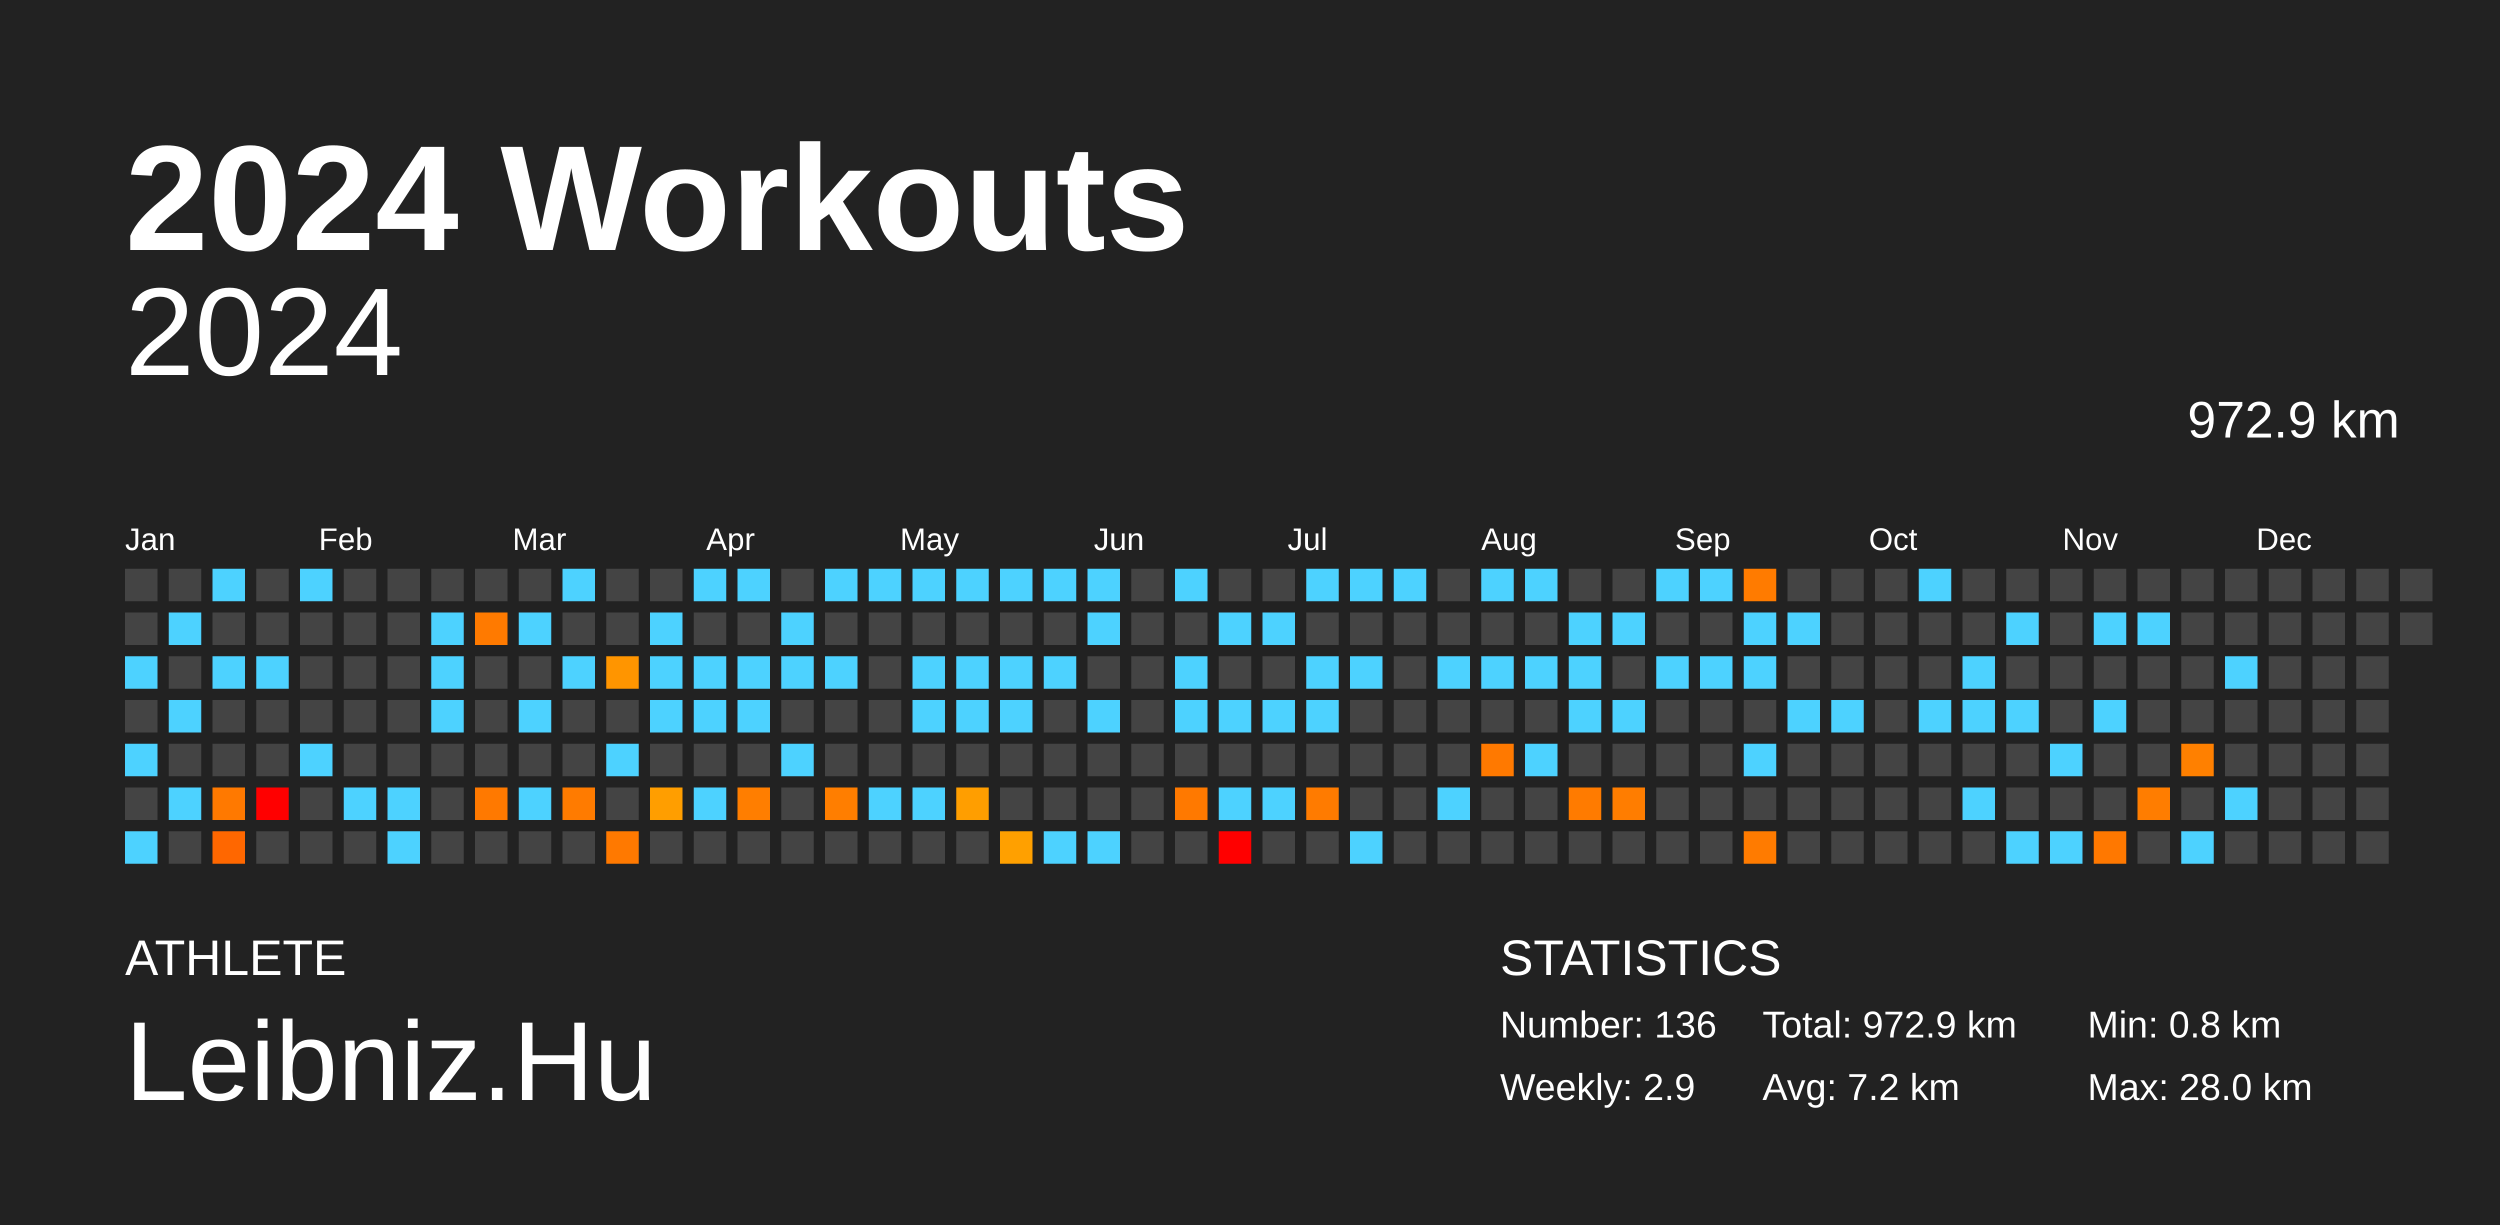
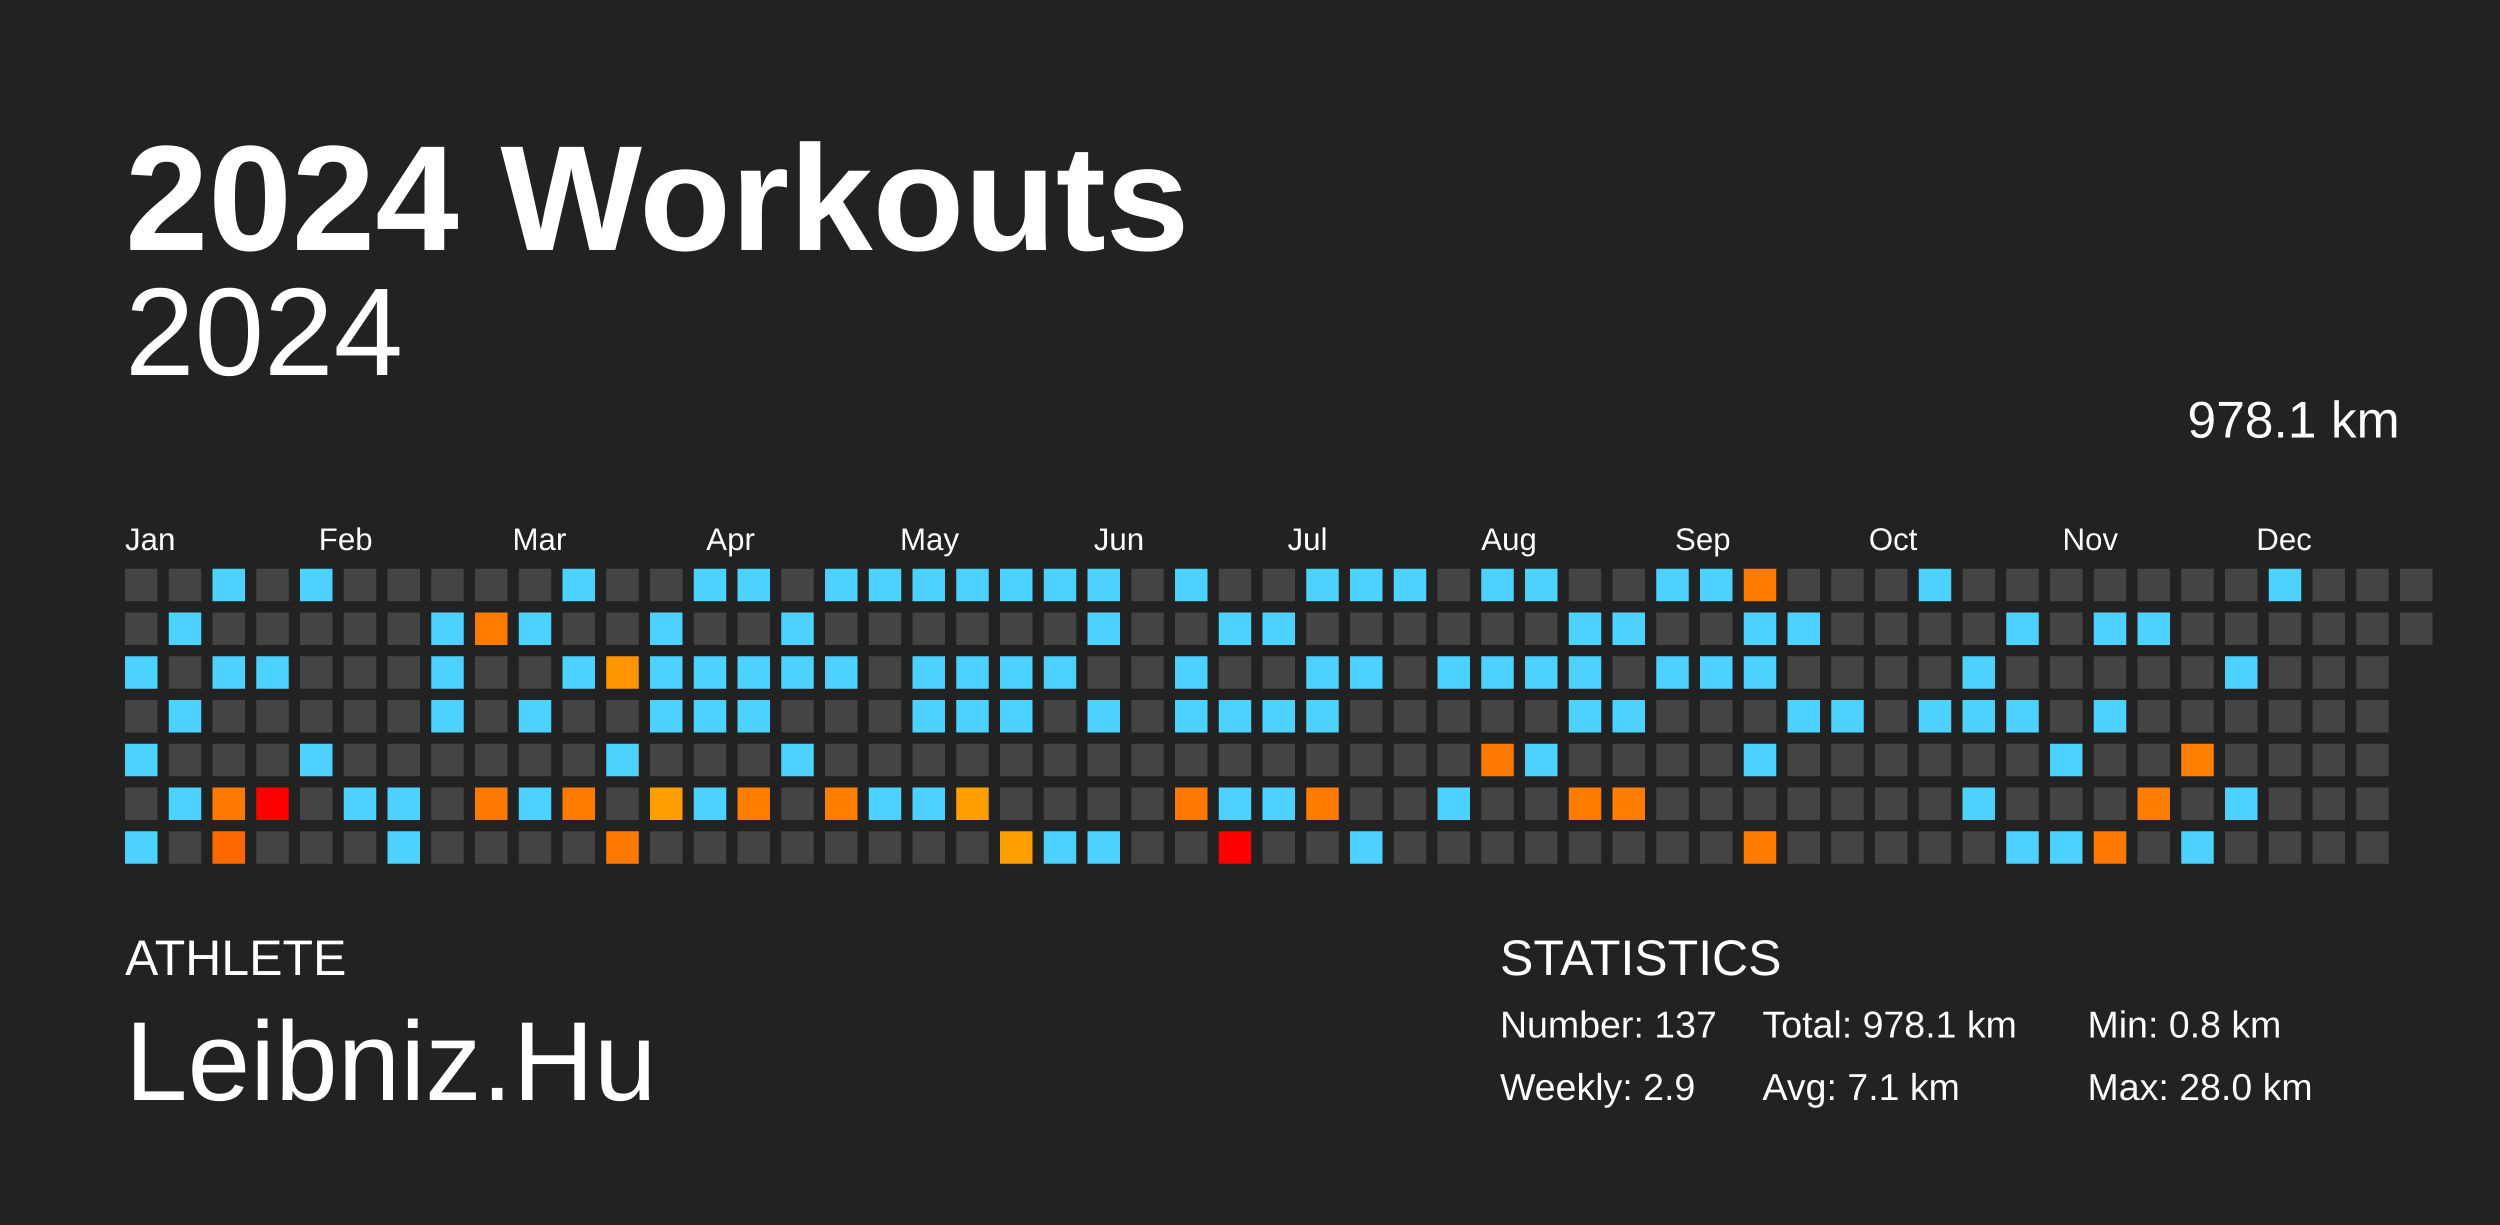
<svg xmlns="http://www.w3.org/2000/svg" baseProfile="full" height="98mm" version="1.1" viewBox="0,0,200,98" width="200mm">
  <defs />
  <rect fill="#222222" height="98" width="200" x="0" y="0" />
  <text fill="#FFFFFF" style="font-size:12px; font-family:Arial; font-weight:bold;" x="10" y="20">2024 Workouts</text>
  <text fill="#FFFFFF" style="font-size:4px; font-family:Arial" x="10" y="78">ATHLETE</text>
  <text fill="#FFFFFF" style="font-size:9px; font-family:Arial" x="10" y="88">Leibniz.Hu</text>
  <text fill="#FFFFFF" style="font-size:4px; font-family:Arial" x="120" y="78">STATISTICS</text>
-   <text fill="#FFFFFF" style="font-size:3px; font-family:Arial" x="120" y="83">Number: 136</text>
+   <text fill="#FFFFFF" style="font-size:3px; font-family:Arial" x="120" y="83">Number: 137</text>
  <text fill="#FFFFFF" style="font-size:3px; font-family:Arial" x="120" y="88">Weekly: 2.9</text>
-   <text fill="#FFFFFF" style="font-size:3px; font-family:Arial" x="141" y="83">Total: 972.9 km</text>
-   <text fill="#FFFFFF" style="font-size:3px; font-family:Arial" x="141" y="88">Avg: 7.2 km</text>
+   <text fill="#FFFFFF" style="font-size:3px; font-family:Arial" x="141" y="83">Total: 978.1 km</text>
+   <text fill="#FFFFFF" style="font-size:3px; font-family:Arial" x="141" y="88">Avg: 7.1 km</text>
  <text fill="#FFFFFF" style="font-size:3px; font-family:Arial" x="167" y="83">Min: 0.8 km</text>
  <text fill="#FFFFFF" style="font-size:3px; font-family:Arial" x="167" y="88">Max: 28.0 km</text>
  <text alignment-baseline="hanging" fill="#FFFFFF" style="font-size:10.0px; font-family:Arial;" x="10" y="30">2024</text>
-   <text alignment-baseline="hanging" fill="#FFFFFF" style="font-size:4.125px; font-family:Arial;" x="175" y="35">972.9 km</text>
+   <text alignment-baseline="hanging" fill="#FFFFFF" style="font-size:4.125px; font-family:Arial;" x="175" y="35">978.1 km</text>
  <text fill="#FFFFFF" style="font-size:2.5px; font-family:Arial" x="10.0" y="44">Jan</text>
  <text fill="#FFFFFF" style="font-size:2.5px; font-family:Arial" x="25.5" y="44">Feb</text>
  <text fill="#FFFFFF" style="font-size:2.5px; font-family:Arial" x="41.0" y="44">Mar</text>
  <text fill="#FFFFFF" style="font-size:2.5px; font-family:Arial" x="56.5" y="44">Apr</text>
  <text fill="#FFFFFF" style="font-size:2.5px; font-family:Arial" x="72.0" y="44">May</text>
  <text fill="#FFFFFF" style="font-size:2.5px; font-family:Arial" x="87.5" y="44">Jun</text>
  <text fill="#FFFFFF" style="font-size:2.5px; font-family:Arial" x="103.0" y="44">Jul</text>
  <text fill="#FFFFFF" style="font-size:2.5px; font-family:Arial" x="118.5" y="44">Aug</text>
  <text fill="#FFFFFF" style="font-size:2.5px; font-family:Arial" x="134.0" y="44">Sep</text>
  <text fill="#FFFFFF" style="font-size:2.5px; font-family:Arial" x="149.5" y="44">Oct</text>
  <text fill="#FFFFFF" style="font-size:2.5px; font-family:Arial" x="165.0" y="44">Nov</text>
  <text fill="#FFFFFF" style="font-size:2.5px; font-family:Arial" x="180.5" y="44">Dec</text>
  <rect fill="#444444" height="2.6" width="2.6" x="10.0" y="45.5" />
  <rect fill="#444444" height="2.6" width="2.6" x="10.0" y="49.0" />
  <rect fill="#4dd2ff" height="2.6" width="2.6" x="10.0" y="52.5" />
  <rect fill="#444444" height="2.6" width="2.6" x="10.0" y="56.0" />
  <rect fill="#4dd2ff" height="2.6" width="2.6" x="10.0" y="59.5" />
  <rect fill="#444444" height="2.6" width="2.6" x="10.0" y="63.0" />
  <rect fill="#4dd2ff" height="2.6" width="2.6" x="10.0" y="66.5" />
  <rect fill="#444444" height="2.6" width="2.6" x="13.5" y="45.5" />
  <rect fill="#4dd2ff" height="2.6" width="2.6" x="13.5" y="49.0" />
  <rect fill="#444444" height="2.6" width="2.6" x="13.5" y="52.5" />
  <rect fill="#4dd2ff" height="2.6" width="2.6" x="13.5" y="56.0" />
  <rect fill="#444444" height="2.6" width="2.6" x="13.5" y="59.5" />
  <rect fill="#4dd2ff" height="2.6" width="2.6" x="13.5" y="63.0" />
  <rect fill="#444444" height="2.6" width="2.6" x="13.5" y="66.5" />
  <rect fill="#4dd2ff" height="2.6" width="2.6" x="17.0" y="45.5" />
  <rect fill="#444444" height="2.6" width="2.6" x="17.0" y="49.0" />
  <rect fill="#4dd2ff" height="2.6" width="2.6" x="17.0" y="52.5" />
  <rect fill="#444444" height="2.6" width="2.6" x="17.0" y="56.0" />
  <rect fill="#444444" height="2.6" width="2.6" x="17.0" y="59.5" />
  <rect fill="#ff7900" height="2.6" width="2.6" x="17.0" y="63.0" />
  <rect fill="#ff6700" height="2.6" width="2.6" x="17.0" y="66.5" />
  <rect fill="#444444" height="2.6" width="2.6" x="20.5" y="45.5" />
  <rect fill="#444444" height="2.6" width="2.6" x="20.5" y="49.0" />
  <rect fill="#4dd2ff" height="2.6" width="2.6" x="20.5" y="52.5" />
  <rect fill="#444444" height="2.6" width="2.6" x="20.5" y="56.0" />
  <rect fill="#444444" height="2.6" width="2.6" x="20.5" y="59.5" />
  <rect fill="red" height="2.6" width="2.6" x="20.5" y="63.0" />
  <rect fill="#444444" height="2.6" width="2.6" x="20.5" y="66.5" />
  <rect fill="#4dd2ff" height="2.6" width="2.6" x="24.0" y="45.5" />
  <rect fill="#444444" height="2.6" width="2.6" x="24.0" y="49.0" />
  <rect fill="#444444" height="2.6" width="2.6" x="24.0" y="52.5" />
  <rect fill="#444444" height="2.6" width="2.6" x="24.0" y="56.0" />
  <rect fill="#4dd2ff" height="2.6" width="2.6" x="24.0" y="59.5" />
  <rect fill="#444444" height="2.6" width="2.6" x="24.0" y="63.0" />
  <rect fill="#444444" height="2.6" width="2.6" x="24.0" y="66.5" />
  <rect fill="#444444" height="2.6" width="2.6" x="27.5" y="45.5" />
  <rect fill="#444444" height="2.6" width="2.6" x="27.5" y="49.0" />
  <rect fill="#444444" height="2.6" width="2.6" x="27.5" y="52.5" />
  <rect fill="#444444" height="2.6" width="2.6" x="27.5" y="56.0" />
  <rect fill="#444444" height="2.6" width="2.6" x="27.5" y="59.5" />
  <rect fill="#4dd2ff" height="2.6" width="2.6" x="27.5" y="63.0" />
  <rect fill="#444444" height="2.6" width="2.6" x="27.5" y="66.5" />
  <rect fill="#444444" height="2.6" width="2.6" x="31.0" y="45.5" />
  <rect fill="#444444" height="2.6" width="2.6" x="31.0" y="49.0" />
  <rect fill="#444444" height="2.6" width="2.6" x="31.0" y="52.5" />
  <rect fill="#444444" height="2.6" width="2.6" x="31.0" y="56.0" />
  <rect fill="#444444" height="2.6" width="2.6" x="31.0" y="59.5" />
  <rect fill="#4dd2ff" height="2.6" width="2.6" x="31.0" y="63.0" />
  <rect fill="#4dd2ff" height="2.6" width="2.6" x="31.0" y="66.5" />
  <rect fill="#444444" height="2.6" width="2.6" x="34.5" y="45.5" />
  <rect fill="#4dd2ff" height="2.6" width="2.6" x="34.5" y="49.0" />
  <rect fill="#4dd2ff" height="2.6" width="2.6" x="34.5" y="52.5" />
  <rect fill="#4dd2ff" height="2.6" width="2.6" x="34.5" y="56.0" />
  <rect fill="#444444" height="2.6" width="2.6" x="34.5" y="59.5" />
  <rect fill="#444444" height="2.6" width="2.6" x="34.5" y="63.0" />
  <rect fill="#444444" height="2.6" width="2.6" x="34.5" y="66.5" />
  <rect fill="#444444" height="2.6" width="2.6" x="38.0" y="45.5" />
  <rect fill="#ff7a00" height="2.6" width="2.6" x="38.0" y="49.0" />
  <rect fill="#444444" height="2.6" width="2.6" x="38.0" y="52.5" />
  <rect fill="#444444" height="2.6" width="2.6" x="38.0" y="56.0" />
  <rect fill="#444444" height="2.6" width="2.6" x="38.0" y="59.5" />
  <rect fill="#ff7900" height="2.6" width="2.6" x="38.0" y="63.0" />
  <rect fill="#444444" height="2.6" width="2.6" x="38.0" y="66.5" />
  <rect fill="#444444" height="2.6" width="2.6" x="41.5" y="45.5" />
  <rect fill="#4dd2ff" height="2.6" width="2.6" x="41.5" y="49.0" />
  <rect fill="#444444" height="2.6" width="2.6" x="41.5" y="52.5" />
  <rect fill="#4dd2ff" height="2.6" width="2.6" x="41.5" y="56.0" />
  <rect fill="#444444" height="2.6" width="2.6" x="41.5" y="59.5" />
  <rect fill="#4dd2ff" height="2.6" width="2.6" x="41.5" y="63.0" />
  <rect fill="#444444" height="2.6" width="2.6" x="41.5" y="66.5" />
  <rect fill="#4dd2ff" height="2.6" width="2.6" x="45.0" y="45.5" />
  <rect fill="#444444" height="2.6" width="2.6" x="45.0" y="49.0" />
  <rect fill="#4dd2ff" height="2.6" width="2.6" x="45.0" y="52.5" />
  <rect fill="#444444" height="2.6" width="2.6" x="45.0" y="56.0" />
  <rect fill="#444444" height="2.6" width="2.6" x="45.0" y="59.5" />
  <rect fill="#ff7b00" height="2.6" width="2.6" x="45.0" y="63.0" />
  <rect fill="#444444" height="2.6" width="2.6" x="45.0" y="66.5" />
  <rect fill="#444444" height="2.6" width="2.6" x="48.5" y="45.5" />
  <rect fill="#444444" height="2.6" width="2.6" x="48.5" y="49.0" />
  <rect fill="#ff9500" height="2.6" width="2.6" x="48.5" y="52.5" />
  <rect fill="#444444" height="2.6" width="2.6" x="48.5" y="56.0" />
  <rect fill="#4dd2ff" height="2.6" width="2.6" x="48.5" y="59.5" />
  <rect fill="#444444" height="2.6" width="2.6" x="48.5" y="63.0" />
  <rect fill="#ff7900" height="2.6" width="2.6" x="48.5" y="66.5" />
  <rect fill="#444444" height="2.6" width="2.6" x="52.0" y="45.5" />
  <rect fill="#4dd2ff" height="2.6" width="2.6" x="52.0" y="49.0" />
  <rect fill="#4dd2ff" height="2.6" width="2.6" x="52.0" y="52.5" />
  <rect fill="#4dd2ff" height="2.6" width="2.6" x="52.0" y="56.0" />
  <rect fill="#444444" height="2.6" width="2.6" x="52.0" y="59.5" />
  <rect fill="#ff9e00" height="2.6" width="2.6" x="52.0" y="63.0" />
  <rect fill="#444444" height="2.6" width="2.6" x="52.0" y="66.5" />
  <rect fill="#4dd2ff" height="2.6" width="2.6" x="55.5" y="45.5" />
  <rect fill="#444444" height="2.6" width="2.6" x="55.5" y="49.0" />
  <rect fill="#4dd2ff" height="2.6" width="2.6" x="55.5" y="52.5" />
  <rect fill="#4dd2ff" height="2.6" width="2.6" x="55.5" y="56.0" />
  <rect fill="#444444" height="2.6" width="2.6" x="55.5" y="59.5" />
  <rect fill="#4dd2ff" height="2.6" width="2.6" x="55.5" y="63.0" />
  <rect fill="#444444" height="2.6" width="2.6" x="55.5" y="66.5" />
  <rect fill="#4dd2ff" height="2.6" width="2.6" x="59.0" y="45.5" />
  <rect fill="#444444" height="2.6" width="2.6" x="59.0" y="49.0" />
  <rect fill="#4dd2ff" height="2.6" width="2.6" x="59.0" y="52.5" />
  <rect fill="#4dd2ff" height="2.6" width="2.6" x="59.0" y="56.0" />
  <rect fill="#444444" height="2.6" width="2.6" x="59.0" y="59.5" />
  <rect fill="#ff7e00" height="2.6" width="2.6" x="59.0" y="63.0" />
  <rect fill="#444444" height="2.6" width="2.6" x="59.0" y="66.5" />
  <rect fill="#444444" height="2.6" width="2.6" x="62.5" y="45.5" />
  <rect fill="#4dd2ff" height="2.6" width="2.6" x="62.5" y="49.0" />
  <rect fill="#4dd2ff" height="2.6" width="2.6" x="62.5" y="52.5" />
  <rect fill="#444444" height="2.6" width="2.6" x="62.5" y="56.0" />
  <rect fill="#4dd2ff" height="2.6" width="2.6" x="62.5" y="59.5" />
  <rect fill="#444444" height="2.6" width="2.6" x="62.5" y="63.0" />
  <rect fill="#444444" height="2.6" width="2.6" x="62.5" y="66.5" />
  <rect fill="#4dd2ff" height="2.6" width="2.6" x="66.0" y="45.5" />
  <rect fill="#444444" height="2.6" width="2.6" x="66.0" y="49.0" />
  <rect fill="#4dd2ff" height="2.6" width="2.6" x="66.0" y="52.5" />
  <rect fill="#444444" height="2.6" width="2.6" x="66.0" y="56.0" />
  <rect fill="#444444" height="2.6" width="2.6" x="66.0" y="59.5" />
  <rect fill="#ff7e00" height="2.6" width="2.6" x="66.0" y="63.0" />
  <rect fill="#444444" height="2.6" width="2.6" x="66.0" y="66.5" />
  <rect fill="#4dd2ff" height="2.6" width="2.6" x="69.5" y="45.5" />
  <rect fill="#444444" height="2.6" width="2.6" x="69.5" y="49.0" />
  <rect fill="#444444" height="2.6" width="2.6" x="69.5" y="52.5" />
  <rect fill="#444444" height="2.6" width="2.6" x="69.5" y="56.0" />
  <rect fill="#444444" height="2.6" width="2.6" x="69.5" y="59.5" />
  <rect fill="#4dd2ff" height="2.6" width="2.6" x="69.5" y="63.0" />
  <rect fill="#444444" height="2.6" width="2.6" x="69.5" y="66.5" />
  <rect fill="#4dd2ff" height="2.6" width="2.6" x="73.0" y="45.5" />
  <rect fill="#444444" height="2.6" width="2.6" x="73.0" y="49.0" />
  <rect fill="#4dd2ff" height="2.6" width="2.6" x="73.0" y="52.5" />
  <rect fill="#4dd2ff" height="2.6" width="2.6" x="73.0" y="56.0" />
  <rect fill="#444444" height="2.6" width="2.6" x="73.0" y="59.5" />
  <rect fill="#4dd2ff" height="2.6" width="2.6" x="73.0" y="63.0" />
  <rect fill="#444444" height="2.6" width="2.6" x="73.0" y="66.5" />
  <rect fill="#4dd2ff" height="2.6" width="2.6" x="76.5" y="45.5" />
  <rect fill="#444444" height="2.6" width="2.6" x="76.5" y="49.0" />
  <rect fill="#4dd2ff" height="2.6" width="2.6" x="76.5" y="52.5" />
  <rect fill="#4dd2ff" height="2.6" width="2.6" x="76.5" y="56.0" />
  <rect fill="#444444" height="2.6" width="2.6" x="76.5" y="59.5" />
  <rect fill="#ff9e00" height="2.6" width="2.6" x="76.5" y="63.0" />
  <rect fill="#444444" height="2.6" width="2.6" x="76.5" y="66.5" />
  <rect fill="#4dd2ff" height="2.6" width="2.6" x="80.0" y="45.5" />
  <rect fill="#444444" height="2.6" width="2.6" x="80.0" y="49.0" />
  <rect fill="#4dd2ff" height="2.6" width="2.6" x="80.0" y="52.5" />
  <rect fill="#4dd2ff" height="2.6" width="2.6" x="80.0" y="56.0" />
  <rect fill="#444444" height="2.6" width="2.6" x="80.0" y="59.5" />
  <rect fill="#444444" height="2.6" width="2.6" x="80.0" y="63.0" />
  <rect fill="#ffa000" height="2.6" width="2.6" x="80.0" y="66.5" />
  <rect fill="#4dd2ff" height="2.6" width="2.6" x="83.5" y="45.5" />
  <rect fill="#444444" height="2.6" width="2.6" x="83.5" y="49.0" />
  <rect fill="#4dd2ff" height="2.6" width="2.6" x="83.5" y="52.5" />
  <rect fill="#444444" height="2.6" width="2.6" x="83.5" y="56.0" />
  <rect fill="#444444" height="2.6" width="2.6" x="83.5" y="59.5" />
  <rect fill="#444444" height="2.6" width="2.6" x="83.5" y="63.0" />
  <rect fill="#4dd2ff" height="2.6" width="2.6" x="83.5" y="66.5" />
  <rect fill="#4dd2ff" height="2.6" width="2.6" x="87.0" y="45.5" />
  <rect fill="#4dd2ff" height="2.6" width="2.6" x="87.0" y="49.0" />
  <rect fill="#444444" height="2.6" width="2.6" x="87.0" y="52.5" />
  <rect fill="#4dd2ff" height="2.6" width="2.6" x="87.0" y="56.0" />
  <rect fill="#444444" height="2.6" width="2.6" x="87.0" y="59.5" />
  <rect fill="#444444" height="2.6" width="2.6" x="87.0" y="63.0" />
  <rect fill="#4dd2ff" height="2.6" width="2.6" x="87.0" y="66.5" />
  <rect fill="#444444" height="2.6" width="2.6" x="90.5" y="45.5" />
  <rect fill="#444444" height="2.6" width="2.6" x="90.5" y="49.0" />
  <rect fill="#444444" height="2.6" width="2.6" x="90.5" y="52.5" />
  <rect fill="#444444" height="2.6" width="2.6" x="90.5" y="56.0" />
  <rect fill="#444444" height="2.6" width="2.6" x="90.5" y="59.5" />
  <rect fill="#444444" height="2.6" width="2.6" x="90.5" y="63.0" />
  <rect fill="#444444" height="2.6" width="2.6" x="90.5" y="66.5" />
  <rect fill="#4dd2ff" height="2.6" width="2.6" x="94.0" y="45.5" />
  <rect fill="#444444" height="2.6" width="2.6" x="94.0" y="49.0" />
  <rect fill="#4dd2ff" height="2.6" width="2.6" x="94.0" y="52.5" />
  <rect fill="#4dd2ff" height="2.6" width="2.6" x="94.0" y="56.0" />
  <rect fill="#444444" height="2.6" width="2.6" x="94.0" y="59.5" />
  <rect fill="#ff7900" height="2.6" width="2.6" x="94.0" y="63.0" />
  <rect fill="#444444" height="2.6" width="2.6" x="94.0" y="66.5" />
  <rect fill="#444444" height="2.6" width="2.6" x="97.5" y="45.5" />
  <rect fill="#4dd2ff" height="2.6" width="2.6" x="97.5" y="49.0" />
  <rect fill="#444444" height="2.6" width="2.6" x="97.5" y="52.5" />
  <rect fill="#4dd2ff" height="2.6" width="2.6" x="97.5" y="56.0" />
  <rect fill="#444444" height="2.6" width="2.6" x="97.5" y="59.5" />
  <rect fill="#4dd2ff" height="2.6" width="2.6" x="97.5" y="63.0" />
  <rect fill="red" height="2.6" width="2.6" x="97.5" y="66.5" />
  <rect fill="#444444" height="2.6" width="2.6" x="101.0" y="45.5" />
  <rect fill="#4dd2ff" height="2.6" width="2.6" x="101.0" y="49.0" />
  <rect fill="#444444" height="2.6" width="2.6" x="101.0" y="52.5" />
  <rect fill="#4dd2ff" height="2.6" width="2.6" x="101.0" y="56.0" />
  <rect fill="#444444" height="2.6" width="2.6" x="101.0" y="59.5" />
  <rect fill="#4dd2ff" height="2.6" width="2.6" x="101.0" y="63.0" />
  <rect fill="#444444" height="2.6" width="2.6" x="101.0" y="66.5" />
  <rect fill="#4dd2ff" height="2.6" width="2.6" x="104.5" y="45.5" />
  <rect fill="#444444" height="2.6" width="2.6" x="104.5" y="49.0" />
  <rect fill="#4dd2ff" height="2.6" width="2.6" x="104.5" y="52.5" />
  <rect fill="#4dd2ff" height="2.6" width="2.6" x="104.5" y="56.0" />
  <rect fill="#444444" height="2.6" width="2.6" x="104.5" y="59.5" />
  <rect fill="#ff7b00" height="2.6" width="2.6" x="104.5" y="63.0" />
  <rect fill="#444444" height="2.6" width="2.6" x="104.5" y="66.5" />
  <rect fill="#4dd2ff" height="2.6" width="2.6" x="108.0" y="45.5" />
  <rect fill="#444444" height="2.6" width="2.6" x="108.0" y="49.0" />
  <rect fill="#4dd2ff" height="2.6" width="2.6" x="108.0" y="52.5" />
  <rect fill="#444444" height="2.6" width="2.6" x="108.0" y="56.0" />
  <rect fill="#444444" height="2.6" width="2.6" x="108.0" y="59.5" />
  <rect fill="#444444" height="2.6" width="2.6" x="108.0" y="63.0" />
  <rect fill="#4dd2ff" height="2.6" width="2.6" x="108.0" y="66.5" />
  <rect fill="#4dd2ff" height="2.6" width="2.6" x="111.5" y="45.5" />
  <rect fill="#444444" height="2.6" width="2.6" x="111.5" y="49.0" />
  <rect fill="#444444" height="2.6" width="2.6" x="111.5" y="52.5" />
  <rect fill="#444444" height="2.6" width="2.6" x="111.5" y="56.0" />
  <rect fill="#444444" height="2.6" width="2.6" x="111.5" y="59.5" />
  <rect fill="#444444" height="2.6" width="2.6" x="111.5" y="63.0" />
  <rect fill="#444444" height="2.6" width="2.6" x="111.5" y="66.5" />
  <rect fill="#444444" height="2.6" width="2.6" x="115.0" y="45.5" />
  <rect fill="#444444" height="2.6" width="2.6" x="115.0" y="49.0" />
  <rect fill="#4dd2ff" height="2.6" width="2.6" x="115.0" y="52.5" />
  <rect fill="#444444" height="2.6" width="2.6" x="115.0" y="56.0" />
  <rect fill="#444444" height="2.6" width="2.6" x="115.0" y="59.5" />
  <rect fill="#4dd2ff" height="2.6" width="2.6" x="115.0" y="63.0" />
  <rect fill="#444444" height="2.6" width="2.6" x="115.0" y="66.5" />
  <rect fill="#4dd2ff" height="2.6" width="2.6" x="118.5" y="45.5" />
  <rect fill="#444444" height="2.6" width="2.6" x="118.5" y="49.0" />
  <rect fill="#4dd2ff" height="2.6" width="2.6" x="118.5" y="52.5" />
  <rect fill="#444444" height="2.6" width="2.6" x="118.5" y="56.0" />
  <rect fill="#ff7900" height="2.6" width="2.6" x="118.5" y="59.5" />
  <rect fill="#444444" height="2.6" width="2.6" x="118.5" y="63.0" />
  <rect fill="#444444" height="2.6" width="2.6" x="118.5" y="66.5" />
  <rect fill="#4dd2ff" height="2.6" width="2.6" x="122.0" y="45.5" />
  <rect fill="#444444" height="2.6" width="2.6" x="122.0" y="49.0" />
  <rect fill="#4dd2ff" height="2.6" width="2.6" x="122.0" y="52.5" />
  <rect fill="#444444" height="2.6" width="2.6" x="122.0" y="56.0" />
  <rect fill="#4dd2ff" height="2.6" width="2.6" x="122.0" y="59.5" />
  <rect fill="#444444" height="2.6" width="2.6" x="122.0" y="63.0" />
  <rect fill="#444444" height="2.6" width="2.6" x="122.0" y="66.5" />
  <rect fill="#444444" height="2.6" width="2.6" x="125.5" y="45.5" />
  <rect fill="#4dd2ff" height="2.6" width="2.6" x="125.5" y="49.0" />
  <rect fill="#4dd2ff" height="2.6" width="2.6" x="125.5" y="52.5" />
  <rect fill="#4dd2ff" height="2.6" width="2.6" x="125.5" y="56.0" />
  <rect fill="#444444" height="2.6" width="2.6" x="125.5" y="59.5" />
  <rect fill="#ff7b00" height="2.6" width="2.6" x="125.5" y="63.0" />
  <rect fill="#444444" height="2.6" width="2.6" x="125.5" y="66.5" />
  <rect fill="#444444" height="2.6" width="2.6" x="129.0" y="45.5" />
  <rect fill="#4dd2ff" height="2.6" width="2.6" x="129.0" y="49.0" />
  <rect fill="#444444" height="2.6" width="2.6" x="129.0" y="52.5" />
  <rect fill="#4dd2ff" height="2.6" width="2.6" x="129.0" y="56.0" />
  <rect fill="#444444" height="2.6" width="2.6" x="129.0" y="59.5" />
  <rect fill="#ff7d00" height="2.6" width="2.6" x="129.0" y="63.0" />
  <rect fill="#444444" height="2.6" width="2.6" x="129.0" y="66.5" />
  <rect fill="#4dd2ff" height="2.6" width="2.6" x="132.5" y="45.5" />
  <rect fill="#444444" height="2.6" width="2.6" x="132.5" y="49.0" />
  <rect fill="#4dd2ff" height="2.6" width="2.6" x="132.5" y="52.5" />
  <rect fill="#444444" height="2.6" width="2.6" x="132.5" y="56.0" />
  <rect fill="#444444" height="2.6" width="2.6" x="132.5" y="59.5" />
  <rect fill="#444444" height="2.6" width="2.6" x="132.5" y="63.0" />
  <rect fill="#444444" height="2.6" width="2.6" x="132.5" y="66.5" />
  <rect fill="#4dd2ff" height="2.6" width="2.6" x="136.0" y="45.5" />
  <rect fill="#444444" height="2.6" width="2.6" x="136.0" y="49.0" />
  <rect fill="#4dd2ff" height="2.6" width="2.6" x="136.0" y="52.5" />
  <rect fill="#444444" height="2.6" width="2.6" x="136.0" y="56.0" />
  <rect fill="#444444" height="2.6" width="2.6" x="136.0" y="59.5" />
  <rect fill="#444444" height="2.6" width="2.6" x="136.0" y="63.0" />
  <rect fill="#444444" height="2.6" width="2.6" x="136.0" y="66.5" />
  <rect fill="#ff7b00" height="2.6" width="2.6" x="139.5" y="45.5" />
  <rect fill="#4dd2ff" height="2.6" width="2.6" x="139.5" y="49.0" />
  <rect fill="#4dd2ff" height="2.6" width="2.6" x="139.5" y="52.5" />
  <rect fill="#444444" height="2.6" width="2.6" x="139.5" y="56.0" />
  <rect fill="#4dd2ff" height="2.6" width="2.6" x="139.5" y="59.5" />
  <rect fill="#444444" height="2.6" width="2.6" x="139.5" y="63.0" />
  <rect fill="#ff7b00" height="2.6" width="2.6" x="139.5" y="66.5" />
  <rect fill="#444444" height="2.6" width="2.6" x="143.0" y="45.5" />
  <rect fill="#4dd2ff" height="2.6" width="2.6" x="143.0" y="49.0" />
  <rect fill="#444444" height="2.6" width="2.6" x="143.0" y="52.5" />
  <rect fill="#4dd2ff" height="2.6" width="2.6" x="143.0" y="56.0" />
  <rect fill="#444444" height="2.6" width="2.6" x="143.0" y="59.5" />
  <rect fill="#444444" height="2.6" width="2.6" x="143.0" y="63.0" />
  <rect fill="#444444" height="2.6" width="2.6" x="143.0" y="66.5" />
  <rect fill="#444444" height="2.6" width="2.6" x="146.5" y="45.5" />
  <rect fill="#444444" height="2.6" width="2.6" x="146.5" y="49.0" />
  <rect fill="#444444" height="2.6" width="2.6" x="146.5" y="52.5" />
  <rect fill="#4dd2ff" height="2.6" width="2.6" x="146.5" y="56.0" />
  <rect fill="#444444" height="2.6" width="2.6" x="146.5" y="59.5" />
  <rect fill="#444444" height="2.6" width="2.6" x="146.5" y="63.0" />
  <rect fill="#444444" height="2.6" width="2.6" x="146.5" y="66.5" />
  <rect fill="#444444" height="2.6" width="2.6" x="150.0" y="45.5" />
  <rect fill="#444444" height="2.6" width="2.6" x="150.0" y="49.0" />
  <rect fill="#444444" height="2.6" width="2.6" x="150.0" y="52.5" />
  <rect fill="#444444" height="2.6" width="2.6" x="150.0" y="56.0" />
  <rect fill="#444444" height="2.6" width="2.6" x="150.0" y="59.5" />
  <rect fill="#444444" height="2.6" width="2.6" x="150.0" y="63.0" />
  <rect fill="#444444" height="2.6" width="2.6" x="150.0" y="66.5" />
  <rect fill="#4dd2ff" height="2.6" width="2.6" x="153.5" y="45.5" />
  <rect fill="#444444" height="2.6" width="2.6" x="153.5" y="49.0" />
  <rect fill="#444444" height="2.6" width="2.6" x="153.5" y="52.5" />
  <rect fill="#4dd2ff" height="2.6" width="2.6" x="153.5" y="56.0" />
  <rect fill="#444444" height="2.6" width="2.6" x="153.5" y="59.5" />
  <rect fill="#444444" height="2.6" width="2.6" x="153.5" y="63.0" />
  <rect fill="#444444" height="2.6" width="2.6" x="153.5" y="66.5" />
  <rect fill="#444444" height="2.6" width="2.6" x="157.0" y="45.5" />
  <rect fill="#444444" height="2.6" width="2.6" x="157.0" y="49.0" />
  <rect fill="#4dd2ff" height="2.6" width="2.6" x="157.0" y="52.5" />
  <rect fill="#4dd2ff" height="2.6" width="2.6" x="157.0" y="56.0" />
  <rect fill="#444444" height="2.6" width="2.6" x="157.0" y="59.5" />
  <rect fill="#4dd2ff" height="2.6" width="2.6" x="157.0" y="63.0" />
  <rect fill="#444444" height="2.6" width="2.6" x="157.0" y="66.5" />
  <rect fill="#444444" height="2.6" width="2.6" x="160.5" y="45.5" />
  <rect fill="#4dd2ff" height="2.6" width="2.6" x="160.5" y="49.0" />
  <rect fill="#444444" height="2.6" width="2.6" x="160.5" y="52.5" />
  <rect fill="#4dd2ff" height="2.6" width="2.6" x="160.5" y="56.0" />
  <rect fill="#444444" height="2.6" width="2.6" x="160.5" y="59.5" />
  <rect fill="#444444" height="2.6" width="2.6" x="160.5" y="63.0" />
  <rect fill="#4dd2ff" height="2.6" width="2.6" x="160.5" y="66.5" />
  <rect fill="#444444" height="2.6" width="2.6" x="164.0" y="45.5" />
  <rect fill="#444444" height="2.6" width="2.6" x="164.0" y="49.0" />
  <rect fill="#444444" height="2.6" width="2.6" x="164.0" y="52.5" />
  <rect fill="#444444" height="2.6" width="2.6" x="164.0" y="56.0" />
  <rect fill="#4dd2ff" height="2.6" width="2.6" x="164.0" y="59.5" />
  <rect fill="#444444" height="2.6" width="2.6" x="164.0" y="63.0" />
  <rect fill="#4dd2ff" height="2.6" width="2.6" x="164.0" y="66.5" />
  <rect fill="#444444" height="2.6" width="2.6" x="167.5" y="45.5" />
  <rect fill="#4dd2ff" height="2.6" width="2.6" x="167.5" y="49.0" />
  <rect fill="#444444" height="2.6" width="2.6" x="167.5" y="52.5" />
  <rect fill="#4dd2ff" height="2.6" width="2.6" x="167.5" y="56.0" />
  <rect fill="#444444" height="2.6" width="2.6" x="167.5" y="59.5" />
  <rect fill="#444444" height="2.6" width="2.6" x="167.5" y="63.0" />
  <rect fill="#ff7800" height="2.6" width="2.6" x="167.5" y="66.5" />
  <rect fill="#444444" height="2.6" width="2.6" x="171.0" y="45.5" />
  <rect fill="#4dd2ff" height="2.6" width="2.6" x="171.0" y="49.0" />
  <rect fill="#444444" height="2.6" width="2.6" x="171.0" y="52.5" />
  <rect fill="#444444" height="2.6" width="2.6" x="171.0" y="56.0" />
  <rect fill="#444444" height="2.6" width="2.6" x="171.0" y="59.5" />
  <rect fill="#ff7d00" height="2.6" width="2.6" x="171.0" y="63.0" />
  <rect fill="#444444" height="2.6" width="2.6" x="171.0" y="66.5" />
  <rect fill="#444444" height="2.6" width="2.6" x="174.5" y="45.5" />
  <rect fill="#444444" height="2.6" width="2.6" x="174.5" y="49.0" />
  <rect fill="#444444" height="2.6" width="2.6" x="174.5" y="52.5" />
  <rect fill="#444444" height="2.6" width="2.6" x="174.5" y="56.0" />
  <rect fill="#ff8000" height="2.6" width="2.6" x="174.5" y="59.5" />
  <rect fill="#444444" height="2.6" width="2.6" x="174.5" y="63.0" />
  <rect fill="#4dd2ff" height="2.6" width="2.6" x="174.5" y="66.5" />
  <rect fill="#444444" height="2.6" width="2.6" x="178.0" y="45.5" />
  <rect fill="#444444" height="2.6" width="2.6" x="178.0" y="49.0" />
  <rect fill="#4dd2ff" height="2.6" width="2.6" x="178.0" y="52.5" />
  <rect fill="#444444" height="2.6" width="2.6" x="178.0" y="56.0" />
  <rect fill="#444444" height="2.6" width="2.6" x="178.0" y="59.5" />
  <rect fill="#4dd2ff" height="2.6" width="2.6" x="178.0" y="63.0" />
  <rect fill="#444444" height="2.6" width="2.6" x="178.0" y="66.5" />
-   <rect fill="#444444" height="2.6" width="2.6" x="181.5" y="45.5" />
+   <rect fill="#4dd2ff" height="2.6" width="2.6" x="181.5" y="45.5" />
  <rect fill="#444444" height="2.6" width="2.6" x="181.5" y="49.0" />
  <rect fill="#444444" height="2.6" width="2.6" x="181.5" y="52.5" />
  <rect fill="#444444" height="2.6" width="2.6" x="181.5" y="56.0" />
  <rect fill="#444444" height="2.6" width="2.6" x="181.5" y="59.5" />
  <rect fill="#444444" height="2.6" width="2.6" x="181.5" y="63.0" />
  <rect fill="#444444" height="2.6" width="2.6" x="181.5" y="66.5" />
  <rect fill="#444444" height="2.6" width="2.6" x="185.0" y="45.5" />
  <rect fill="#444444" height="2.6" width="2.6" x="185.0" y="49.0" />
  <rect fill="#444444" height="2.6" width="2.6" x="185.0" y="52.5" />
  <rect fill="#444444" height="2.6" width="2.6" x="185.0" y="56.0" />
  <rect fill="#444444" height="2.6" width="2.6" x="185.0" y="59.5" />
  <rect fill="#444444" height="2.6" width="2.6" x="185.0" y="63.0" />
  <rect fill="#444444" height="2.6" width="2.6" x="185.0" y="66.5" />
  <rect fill="#444444" height="2.6" width="2.6" x="188.5" y="45.5" />
  <rect fill="#444444" height="2.6" width="2.6" x="188.5" y="49.0" />
  <rect fill="#444444" height="2.6" width="2.6" x="188.5" y="52.5" />
  <rect fill="#444444" height="2.6" width="2.6" x="188.5" y="56.0" />
  <rect fill="#444444" height="2.6" width="2.6" x="188.5" y="59.5" />
  <rect fill="#444444" height="2.6" width="2.6" x="188.5" y="63.0" />
  <rect fill="#444444" height="2.6" width="2.6" x="188.5" y="66.5" />
  <rect fill="#444444" height="2.6" width="2.6" x="192.0" y="45.5" />
  <rect fill="#444444" height="2.6" width="2.6" x="192.0" y="49.0" />
</svg>
